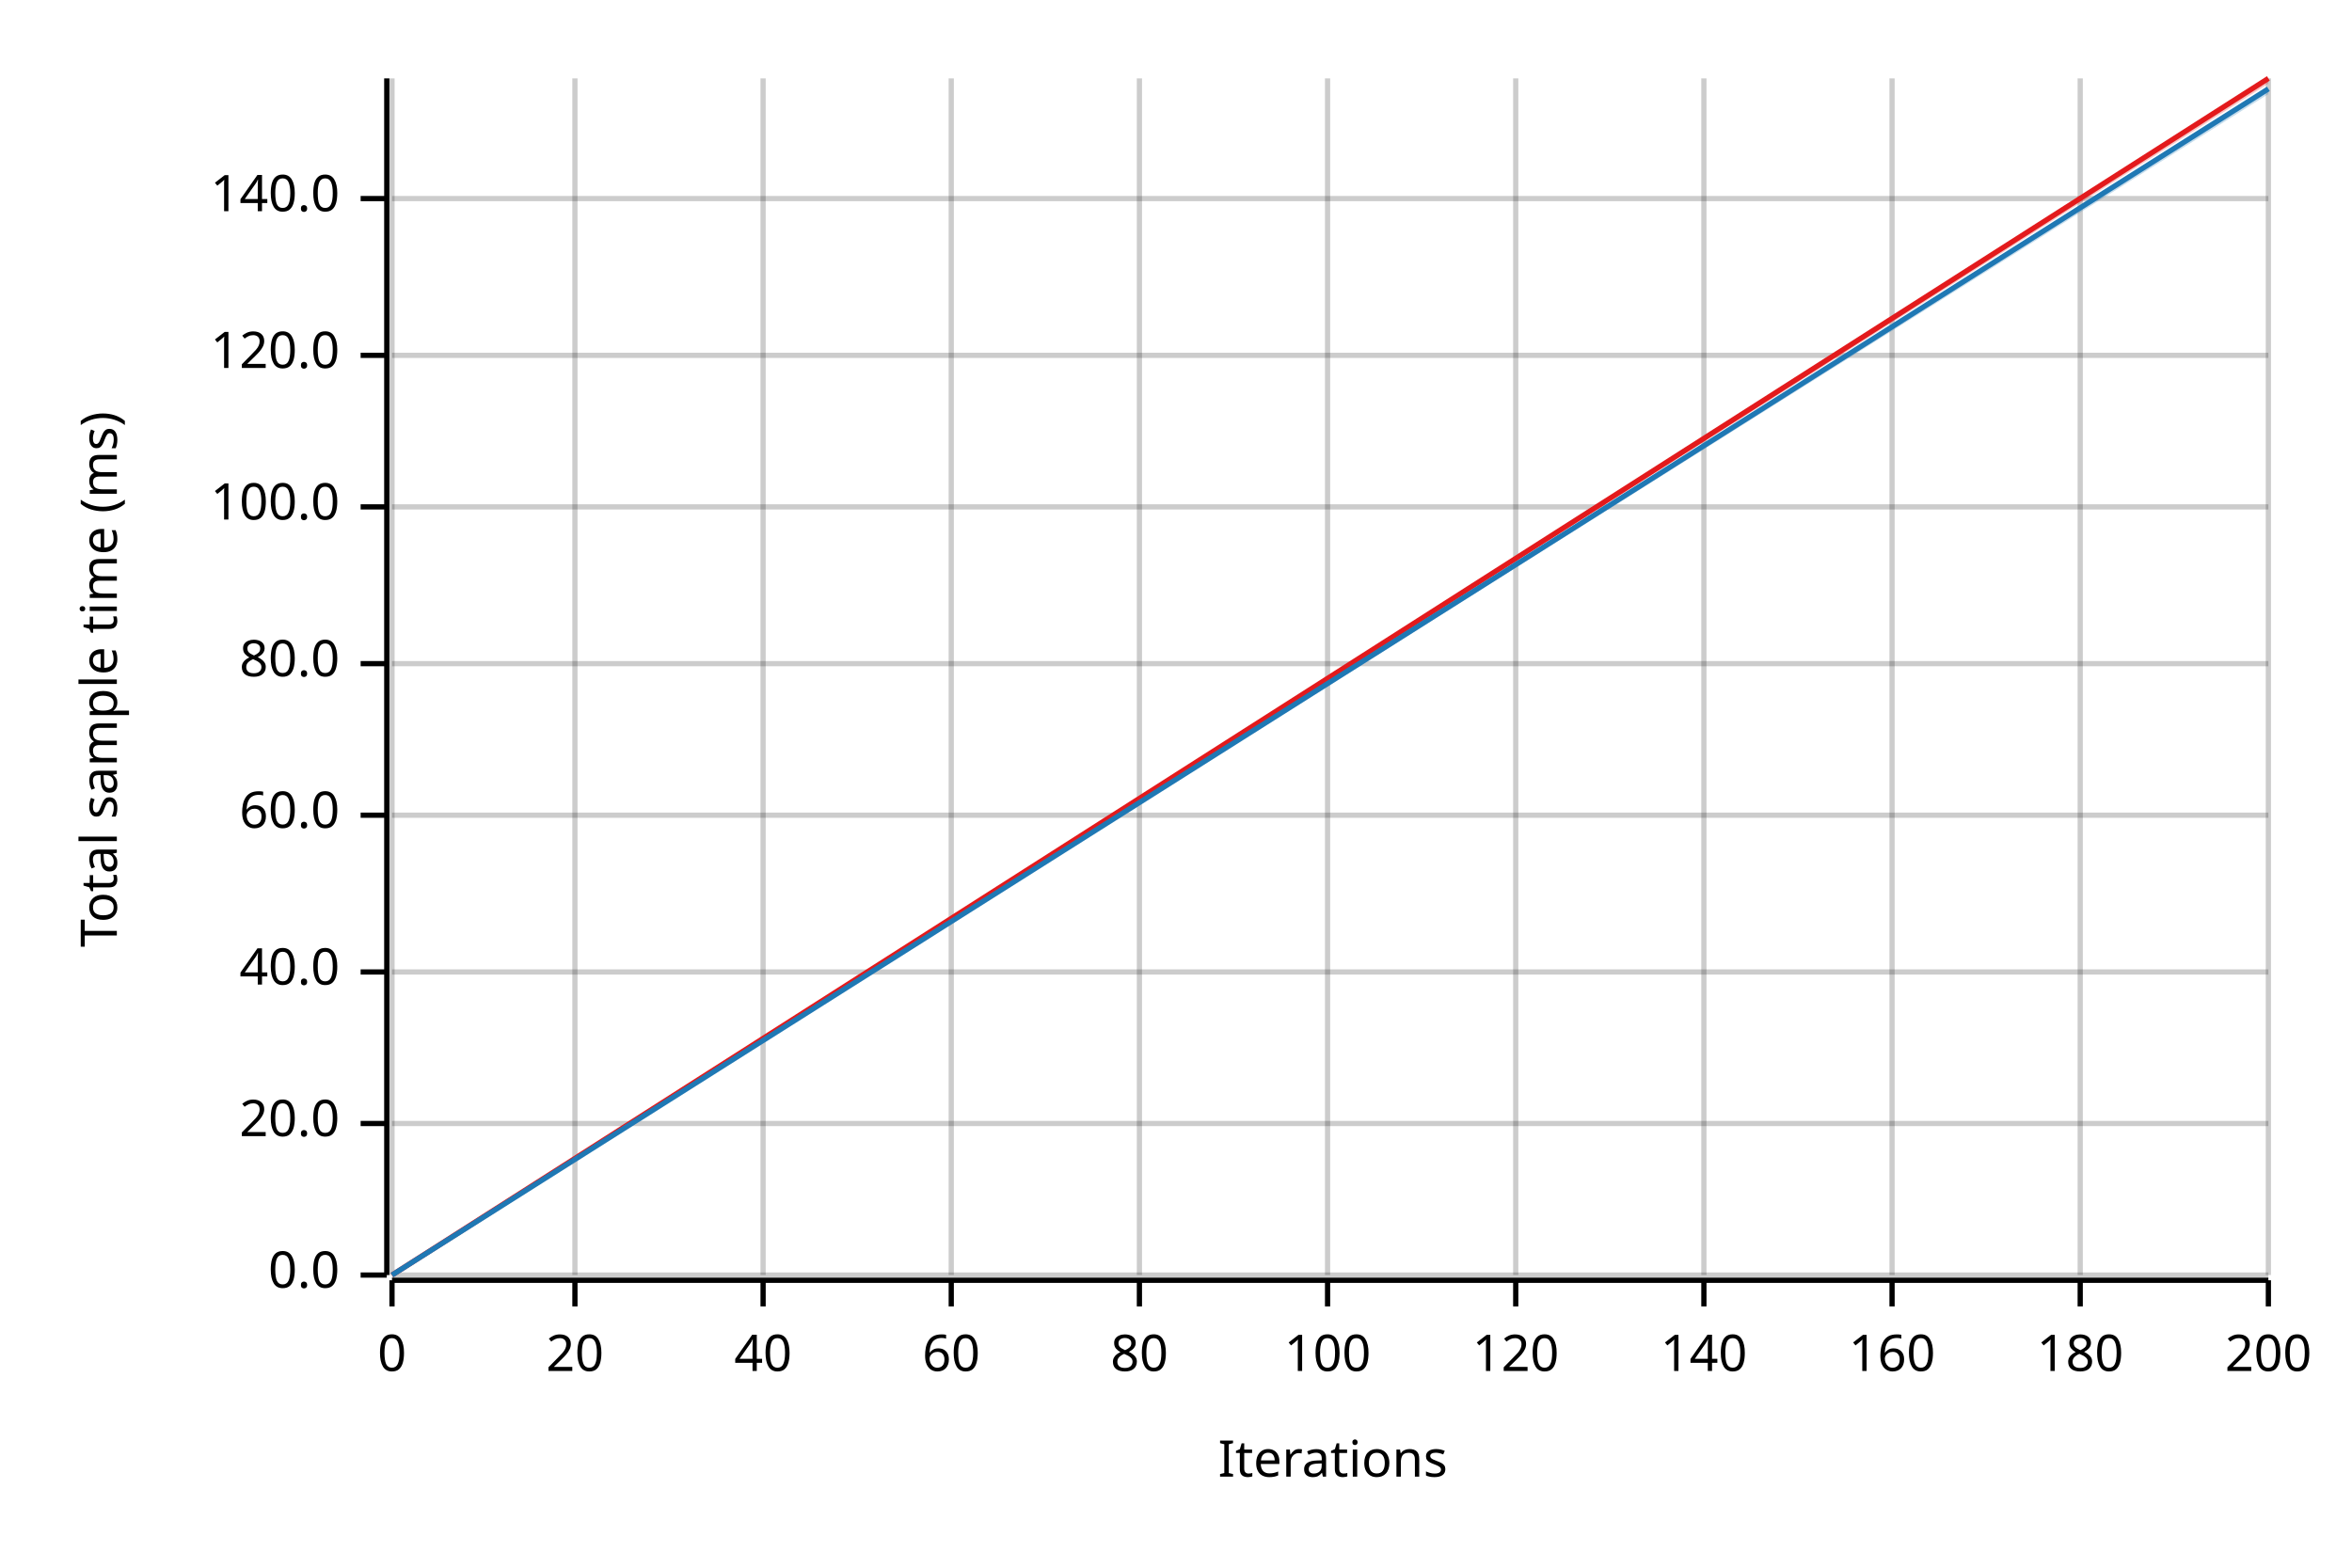
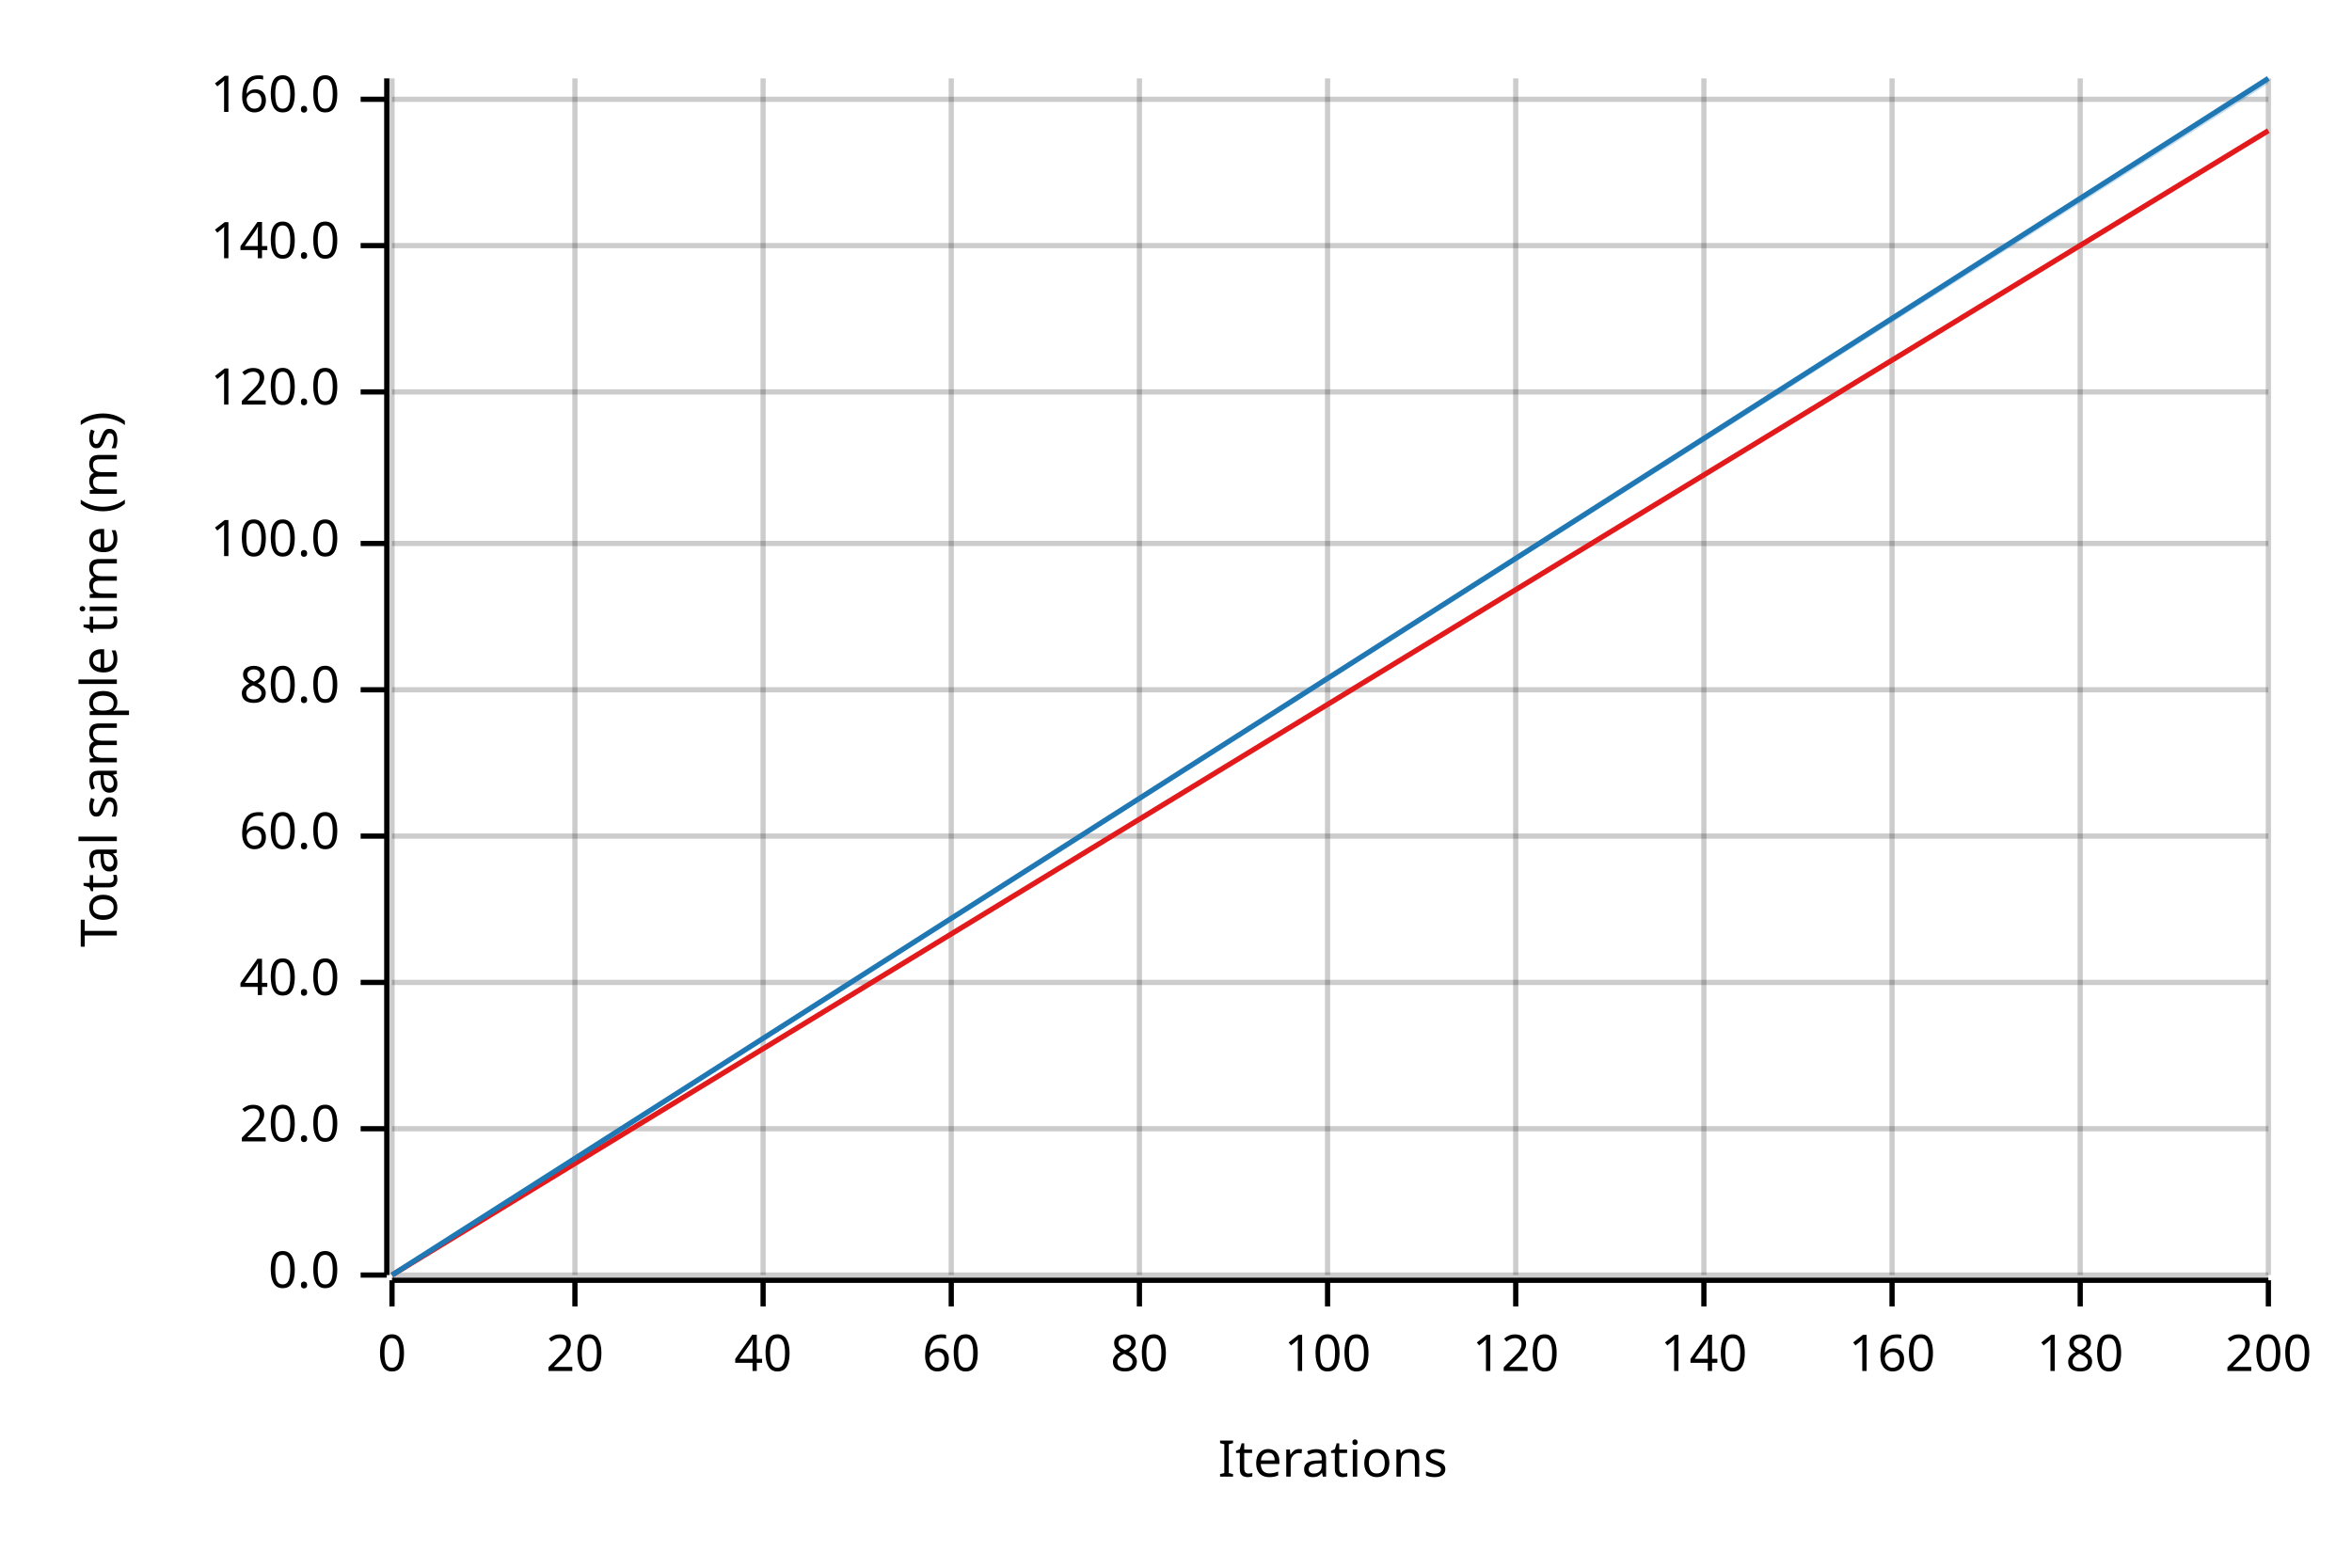
<svg xmlns="http://www.w3.org/2000/svg" width="450" height="300" viewBox="0 0 450 300">
  <text x="15" y="130" dy="0.76em" text-anchor="middle" font-family="sans-serif" font-size="9.677" opacity="1" fill="#000000" transform="rotate(270, 15, 130)">
Total sample time (ms)
</text>
  <text x="255" y="285" dy="-0.5ex" text-anchor="middle" font-family="sans-serif" font-size="9.677" opacity="1" fill="#000000">
Iterations
</text>
  <line opacity="0.2" stroke="#000000" stroke-width="1" x1="75" y1="244" x2="75" y2="15" />
  <line opacity="0.2" stroke="#000000" stroke-width="1" x1="110" y1="244" x2="110" y2="15" />
  <line opacity="0.2" stroke="#000000" stroke-width="1" x1="146" y1="244" x2="146" y2="15" />
  <line opacity="0.2" stroke="#000000" stroke-width="1" x1="182" y1="244" x2="182" y2="15" />
  <line opacity="0.2" stroke="#000000" stroke-width="1" x1="218" y1="244" x2="218" y2="15" />
  <line opacity="0.2" stroke="#000000" stroke-width="1" x1="254" y1="244" x2="254" y2="15" />
  <line opacity="0.2" stroke="#000000" stroke-width="1" x1="290" y1="244" x2="290" y2="15" />
  <line opacity="0.2" stroke="#000000" stroke-width="1" x1="326" y1="244" x2="326" y2="15" />
  <line opacity="0.2" stroke="#000000" stroke-width="1" x1="362" y1="244" x2="362" y2="15" />
  <line opacity="0.2" stroke="#000000" stroke-width="1" x1="398" y1="244" x2="398" y2="15" />
  <line opacity="0.2" stroke="#000000" stroke-width="1" x1="434" y1="244" x2="434" y2="15" />
  <line opacity="0.2" stroke="#000000" stroke-width="1" x1="75" y1="244" x2="434" y2="244" />
-   <line opacity="0.2" stroke="#000000" stroke-width="1" x1="75" y1="215" x2="434" y2="215" />
-   <line opacity="0.2" stroke="#000000" stroke-width="1" x1="75" y1="186" x2="434" y2="186" />
-   <line opacity="0.2" stroke="#000000" stroke-width="1" x1="75" y1="156" x2="434" y2="156" />
-   <line opacity="0.2" stroke="#000000" stroke-width="1" x1="75" y1="127" x2="434" y2="127" />
-   <line opacity="0.2" stroke="#000000" stroke-width="1" x1="75" y1="97" x2="434" y2="97" />
-   <line opacity="0.2" stroke="#000000" stroke-width="1" x1="75" y1="68" x2="434" y2="68" />
-   <line opacity="0.2" stroke="#000000" stroke-width="1" x1="75" y1="38" x2="434" y2="38" />
+   <line opacity="0.2" stroke="#000000" stroke-width="1" x1="75" y1="216" x2="434" y2="216" />
+   <line opacity="0.2" stroke="#000000" stroke-width="1" x1="75" y1="188" x2="434" y2="188" />
+   <line opacity="0.2" stroke="#000000" stroke-width="1" x1="75" y1="160" x2="434" y2="160" />
+   <line opacity="0.2" stroke="#000000" stroke-width="1" x1="75" y1="132" x2="434" y2="132" />
+   <line opacity="0.2" stroke="#000000" stroke-width="1" x1="75" y1="104" x2="434" y2="104" />
+   <line opacity="0.2" stroke="#000000" stroke-width="1" x1="75" y1="75" x2="434" y2="75" />
+   <line opacity="0.2" stroke="#000000" stroke-width="1" x1="75" y1="47" x2="434" y2="47" />
+   <line opacity="0.2" stroke="#000000" stroke-width="1" x1="75" y1="19" x2="434" y2="19" />
  <polyline fill="none" opacity="1" stroke="#000000" stroke-width="1" points="74,15 74,244 " />
  <text x="65" y="244" dy="0.5ex" text-anchor="end" font-family="sans-serif" font-size="9.677" opacity="1" fill="#000000">
0.0
</text>
  <polyline fill="none" opacity="1" stroke="#000000" stroke-width="1" points="69,244 74,244 " />
-   <text x="65" y="215" dy="0.5ex" text-anchor="end" font-family="sans-serif" font-size="9.677" opacity="1" fill="#000000">
+   <text x="65" y="216" dy="0.5ex" text-anchor="end" font-family="sans-serif" font-size="9.677" opacity="1" fill="#000000">
20.0
</text>
-   <polyline fill="none" opacity="1" stroke="#000000" stroke-width="1" points="69,215 74,215 " />
-   <text x="65" y="186" dy="0.5ex" text-anchor="end" font-family="sans-serif" font-size="9.677" opacity="1" fill="#000000">
+   <polyline fill="none" opacity="1" stroke="#000000" stroke-width="1" points="69,216 74,216 " />
+   <text x="65" y="188" dy="0.5ex" text-anchor="end" font-family="sans-serif" font-size="9.677" opacity="1" fill="#000000">
40.0
</text>
-   <polyline fill="none" opacity="1" stroke="#000000" stroke-width="1" points="69,186 74,186 " />
-   <text x="65" y="156" dy="0.5ex" text-anchor="end" font-family="sans-serif" font-size="9.677" opacity="1" fill="#000000">
+   <polyline fill="none" opacity="1" stroke="#000000" stroke-width="1" points="69,188 74,188 " />
+   <text x="65" y="160" dy="0.5ex" text-anchor="end" font-family="sans-serif" font-size="9.677" opacity="1" fill="#000000">
60.0
</text>
-   <polyline fill="none" opacity="1" stroke="#000000" stroke-width="1" points="69,156 74,156 " />
-   <text x="65" y="127" dy="0.5ex" text-anchor="end" font-family="sans-serif" font-size="9.677" opacity="1" fill="#000000">
+   <polyline fill="none" opacity="1" stroke="#000000" stroke-width="1" points="69,160 74,160 " />
+   <text x="65" y="132" dy="0.5ex" text-anchor="end" font-family="sans-serif" font-size="9.677" opacity="1" fill="#000000">
80.0
</text>
-   <polyline fill="none" opacity="1" stroke="#000000" stroke-width="1" points="69,127 74,127 " />
-   <text x="65" y="97" dy="0.5ex" text-anchor="end" font-family="sans-serif" font-size="9.677" opacity="1" fill="#000000">
+   <polyline fill="none" opacity="1" stroke="#000000" stroke-width="1" points="69,132 74,132 " />
+   <text x="65" y="104" dy="0.5ex" text-anchor="end" font-family="sans-serif" font-size="9.677" opacity="1" fill="#000000">
100.0
</text>
-   <polyline fill="none" opacity="1" stroke="#000000" stroke-width="1" points="69,97 74,97 " />
-   <text x="65" y="68" dy="0.5ex" text-anchor="end" font-family="sans-serif" font-size="9.677" opacity="1" fill="#000000">
+   <polyline fill="none" opacity="1" stroke="#000000" stroke-width="1" points="69,104 74,104 " />
+   <text x="65" y="75" dy="0.5ex" text-anchor="end" font-family="sans-serif" font-size="9.677" opacity="1" fill="#000000">
120.0
</text>
-   <polyline fill="none" opacity="1" stroke="#000000" stroke-width="1" points="69,68 74,68 " />
-   <text x="65" y="38" dy="0.5ex" text-anchor="end" font-family="sans-serif" font-size="9.677" opacity="1" fill="#000000">
+   <polyline fill="none" opacity="1" stroke="#000000" stroke-width="1" points="69,75 74,75 " />
+   <text x="65" y="47" dy="0.5ex" text-anchor="end" font-family="sans-serif" font-size="9.677" opacity="1" fill="#000000">
140.0
</text>
-   <polyline fill="none" opacity="1" stroke="#000000" stroke-width="1" points="69,38 74,38 " />
+   <polyline fill="none" opacity="1" stroke="#000000" stroke-width="1" points="69,47 74,47 " />
+   <text x="65" y="19" dy="0.5ex" text-anchor="end" font-family="sans-serif" font-size="9.677" opacity="1" fill="#000000">
+ 160.0
+ </text>
+   <polyline fill="none" opacity="1" stroke="#000000" stroke-width="1" points="69,19 74,19 " />
  <polyline fill="none" opacity="1" stroke="#000000" stroke-width="1" points="75,245 434,245 " />
  <text x="75" y="255" dy="0.76em" text-anchor="middle" font-family="sans-serif" font-size="9.677" opacity="1" fill="#000000">
0
</text>
  <polyline fill="none" opacity="1" stroke="#000000" stroke-width="1" points="75,245 75,250 " />
  <text x="110" y="255" dy="0.76em" text-anchor="middle" font-family="sans-serif" font-size="9.677" opacity="1" fill="#000000">
20
</text>
  <polyline fill="none" opacity="1" stroke="#000000" stroke-width="1" points="110,245 110,250 " />
  <text x="146" y="255" dy="0.76em" text-anchor="middle" font-family="sans-serif" font-size="9.677" opacity="1" fill="#000000">
40
</text>
  <polyline fill="none" opacity="1" stroke="#000000" stroke-width="1" points="146,245 146,250 " />
  <text x="182" y="255" dy="0.76em" text-anchor="middle" font-family="sans-serif" font-size="9.677" opacity="1" fill="#000000">
60
</text>
  <polyline fill="none" opacity="1" stroke="#000000" stroke-width="1" points="182,245 182,250 " />
  <text x="218" y="255" dy="0.76em" text-anchor="middle" font-family="sans-serif" font-size="9.677" opacity="1" fill="#000000">
80
</text>
  <polyline fill="none" opacity="1" stroke="#000000" stroke-width="1" points="218,245 218,250 " />
  <text x="254" y="255" dy="0.76em" text-anchor="middle" font-family="sans-serif" font-size="9.677" opacity="1" fill="#000000">
100
</text>
  <polyline fill="none" opacity="1" stroke="#000000" stroke-width="1" points="254,245 254,250 " />
  <text x="290" y="255" dy="0.76em" text-anchor="middle" font-family="sans-serif" font-size="9.677" opacity="1" fill="#000000">
120
</text>
  <polyline fill="none" opacity="1" stroke="#000000" stroke-width="1" points="290,245 290,250 " />
  <text x="326" y="255" dy="0.76em" text-anchor="middle" font-family="sans-serif" font-size="9.677" opacity="1" fill="#000000">
140
</text>
  <polyline fill="none" opacity="1" stroke="#000000" stroke-width="1" points="326,245 326,250 " />
  <text x="362" y="255" dy="0.76em" text-anchor="middle" font-family="sans-serif" font-size="9.677" opacity="1" fill="#000000">
160
</text>
  <polyline fill="none" opacity="1" stroke="#000000" stroke-width="1" points="362,245 362,250 " />
  <text x="398" y="255" dy="0.76em" text-anchor="middle" font-family="sans-serif" font-size="9.677" opacity="1" fill="#000000">
180
</text>
  <polyline fill="none" opacity="1" stroke="#000000" stroke-width="1" points="398,245 398,250 " />
  <text x="434" y="255" dy="0.76em" text-anchor="middle" font-family="sans-serif" font-size="9.677" opacity="1" fill="#000000">
200
</text>
  <polyline fill="none" opacity="1" stroke="#000000" stroke-width="1" points="434,245 434,250 " />
-   <polyline fill="none" opacity="1" stroke="#E31A1C" stroke-width="1" points="75,244 434,15 " />
-   <polygon opacity="0.25" fill="#E31A1C" points="75,244 434,16 434,15 " />
-   <polyline fill="none" opacity="1" stroke="#1F78B4" stroke-width="1" points="75,244 434,17 " />
-   <polygon opacity="0.25" fill="#1F78B4" points="75,244 434,18 434,17 " />
+   <polyline fill="none" opacity="1" stroke="#E31A1C" stroke-width="1" points="75,244 434,25 " />
+   <polygon opacity="0.25" fill="#E31A1C" points="75,244 434,25 434,25 " />
+   <polyline fill="none" opacity="1" stroke="#1F78B4" stroke-width="1" points="75,244 434,15 " />
+   <polygon opacity="0.25" fill="#1F78B4" points="75,244 434,16 434,15 " />
</svg>
